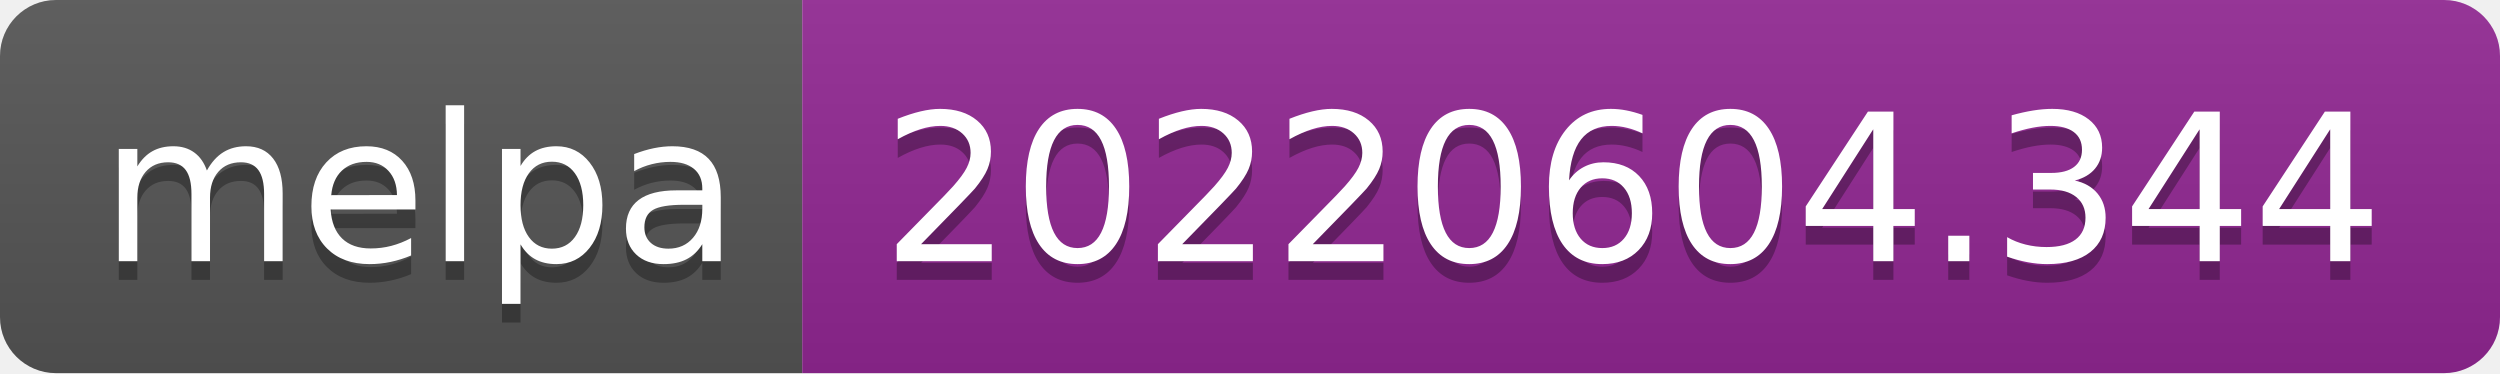
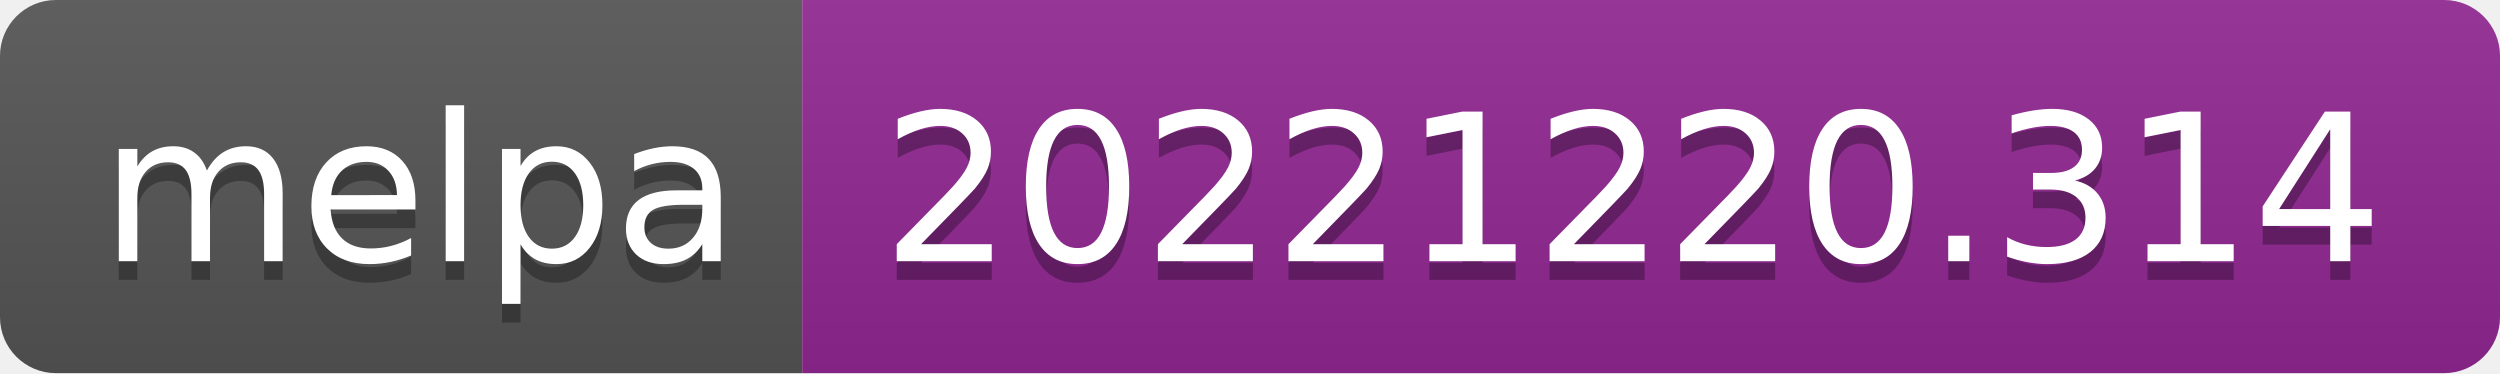
- <svg xmlns="http://www.w3.org/2000/svg" width="134" height="20" role="img" aria-label="melpa: 20220604.344">
+ <svg xmlns="http://www.w3.org/2000/svg" width="134" height="20" role="img" aria-label="melpa: 20221220.314">
  <linearGradient id="s" x2="0" y2="100%">
    <stop offset="0" stop-color="#bbb" stop-opacity=".1" />
    <stop offset="1" stop-opacity=".1" />
  </linearGradient>
  <clipPath id="r">
    <rect width="134" height="20" rx="3" fill="#fff" />
  </clipPath>
  <g clip-path="url(#r)">
    <rect width="43" height="20" fill="#555" />
    <rect x="43" width="91" height="20" fill="#922793" />
    <rect width="134" height="20" fill="url(#s)" />
  </g>
  <g fill="#fff" text-anchor="middle" font-family="Verdana,Geneva,DejaVu Sans,sans-serif" text-rendering="geometricPrecision" font-size="110">
    <text aria-hidden="true" x="225" y="150" fill="#010101" fill-opacity=".3" transform="scale(.1)" textLength="330">melpa</text>
    <text x="225" y="140" transform="scale(.1)" fill="#fff" textLength="330">melpa</text>
-     <text aria-hidden="true" x="875" y="150" fill="#010101" fill-opacity=".3" transform="scale(.1)" textLength="810">20220604.344</text>
-     <text x="875" y="140" transform="scale(.1)" fill="#fff" textLength="810">20220604.344</text>
+     <text aria-hidden="true" x="875" y="150" fill="#010101" fill-opacity=".3" transform="scale(.1)" textLength="810">20221220.314</text>
+     <text x="875" y="140" transform="scale(.1)" fill="#fff" textLength="810">20221220.314</text>
  </g>
</svg>
